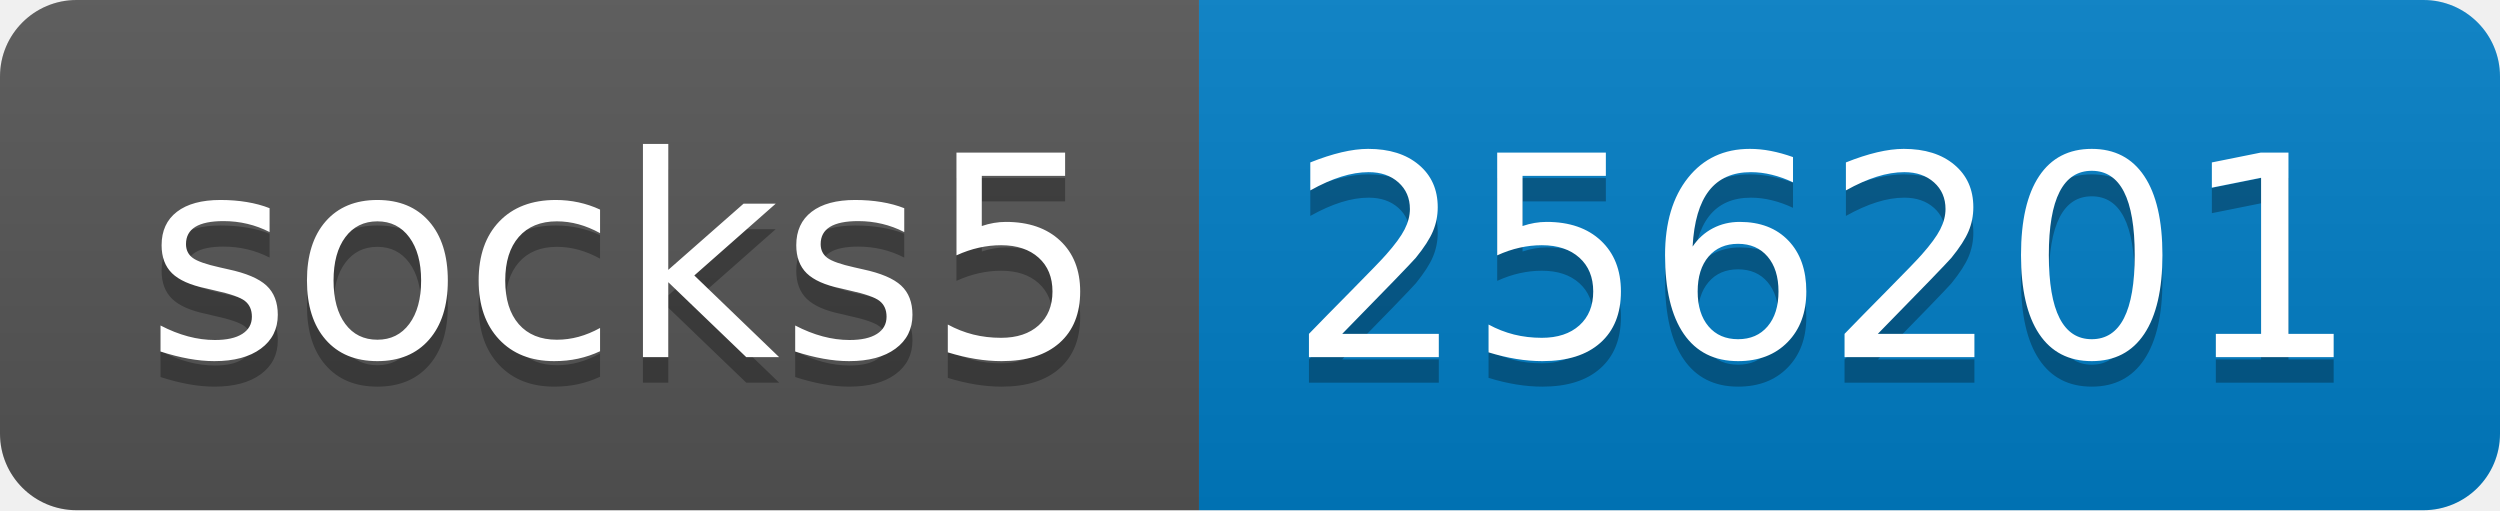
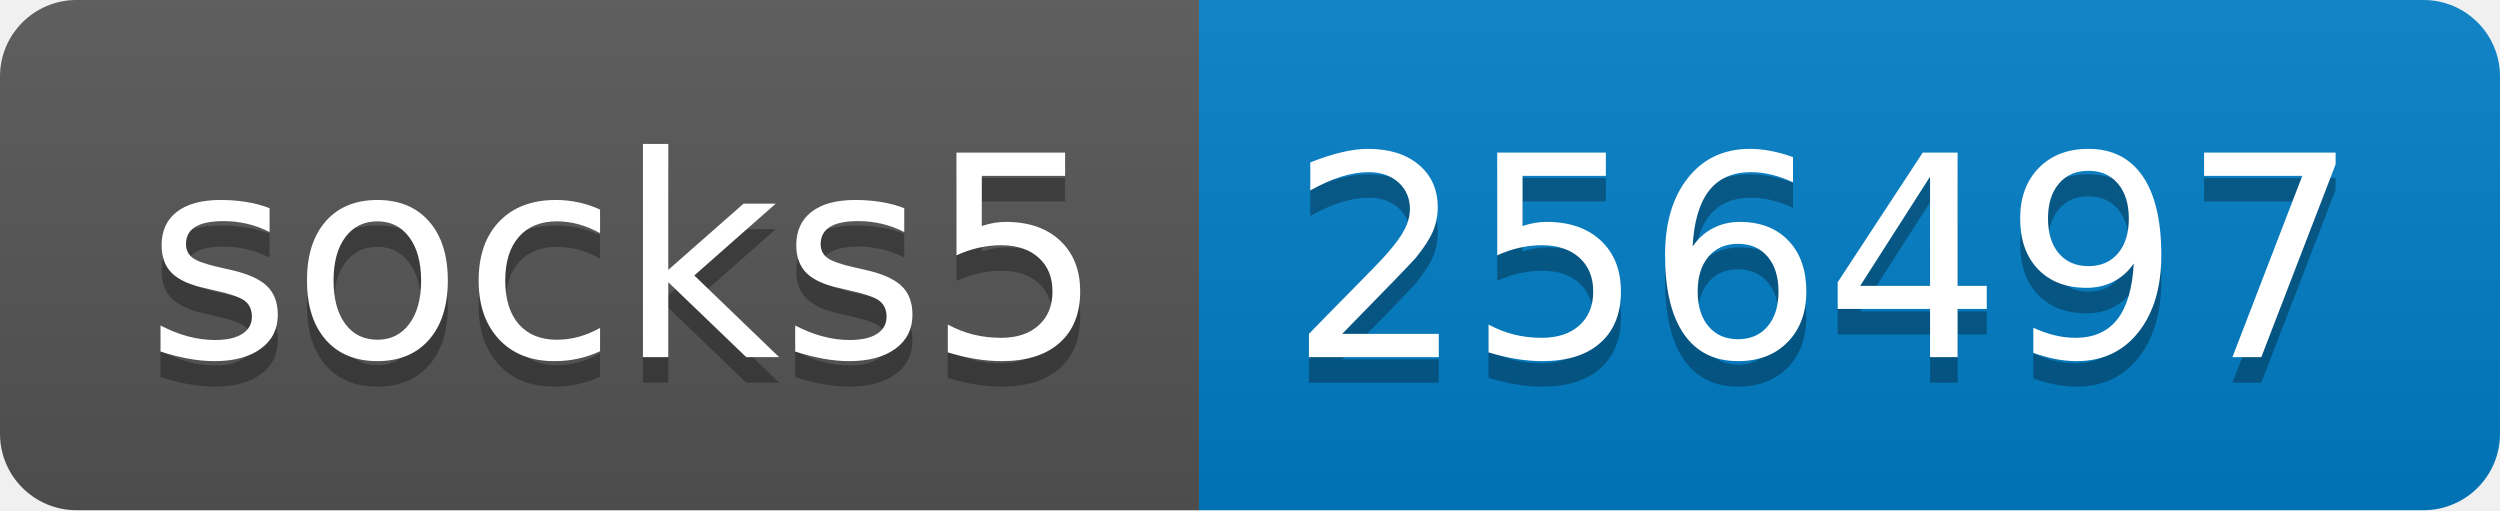
- <svg xmlns="http://www.w3.org/2000/svg" width="98" height="20" role="img" aria-label="socks5: 256201">
+ <svg xmlns="http://www.w3.org/2000/svg" width="98" height="20" role="img" aria-label="socks5: 256497">
  <linearGradient id="s" x2="0" y2="100%">
    <stop offset="0" stop-color="#bbb" stop-opacity=".1" />
    <stop offset="1" stop-opacity=".1" />
  </linearGradient>
  <clipPath id="r">
    <rect width="98" height="20" rx="3" fill="#fff" />
  </clipPath>
  <g clip-path="url(#r)">
    <rect width="47" height="20" fill="#555" />
    <rect x="47" width="51" height="20" fill="#007ec6" />
    <rect width="98" height="20" fill="url(#s)" />
  </g>
  <g fill="#fff" text-anchor="middle" font-family="Verdana,Geneva,DejaVu Sans,sans-serif" text-rendering="geometricPrecision" font-size="110">
    <text aria-hidden="true" x="245" y="150" fill="#010101" fill-opacity=".3" transform="scale(.1)" textLength="370">socks5</text>
    <text x="245" y="140" transform="scale(.1)" fill="#fff" textLength="370">socks5</text>
-     <text aria-hidden="true" x="715" y="150" fill="#010101" fill-opacity=".3" transform="scale(.1)" textLength="410">256201</text>
-     <text x="715" y="140" transform="scale(.1)" fill="#fff" textLength="410">256201</text>
+     <text aria-hidden="true" x="715" y="150" fill="#010101" fill-opacity=".3" transform="scale(.1)" textLength="410">256497</text>
+     <text x="715" y="140" transform="scale(.1)" fill="#fff" textLength="410">256497</text>
  </g>
</svg>
